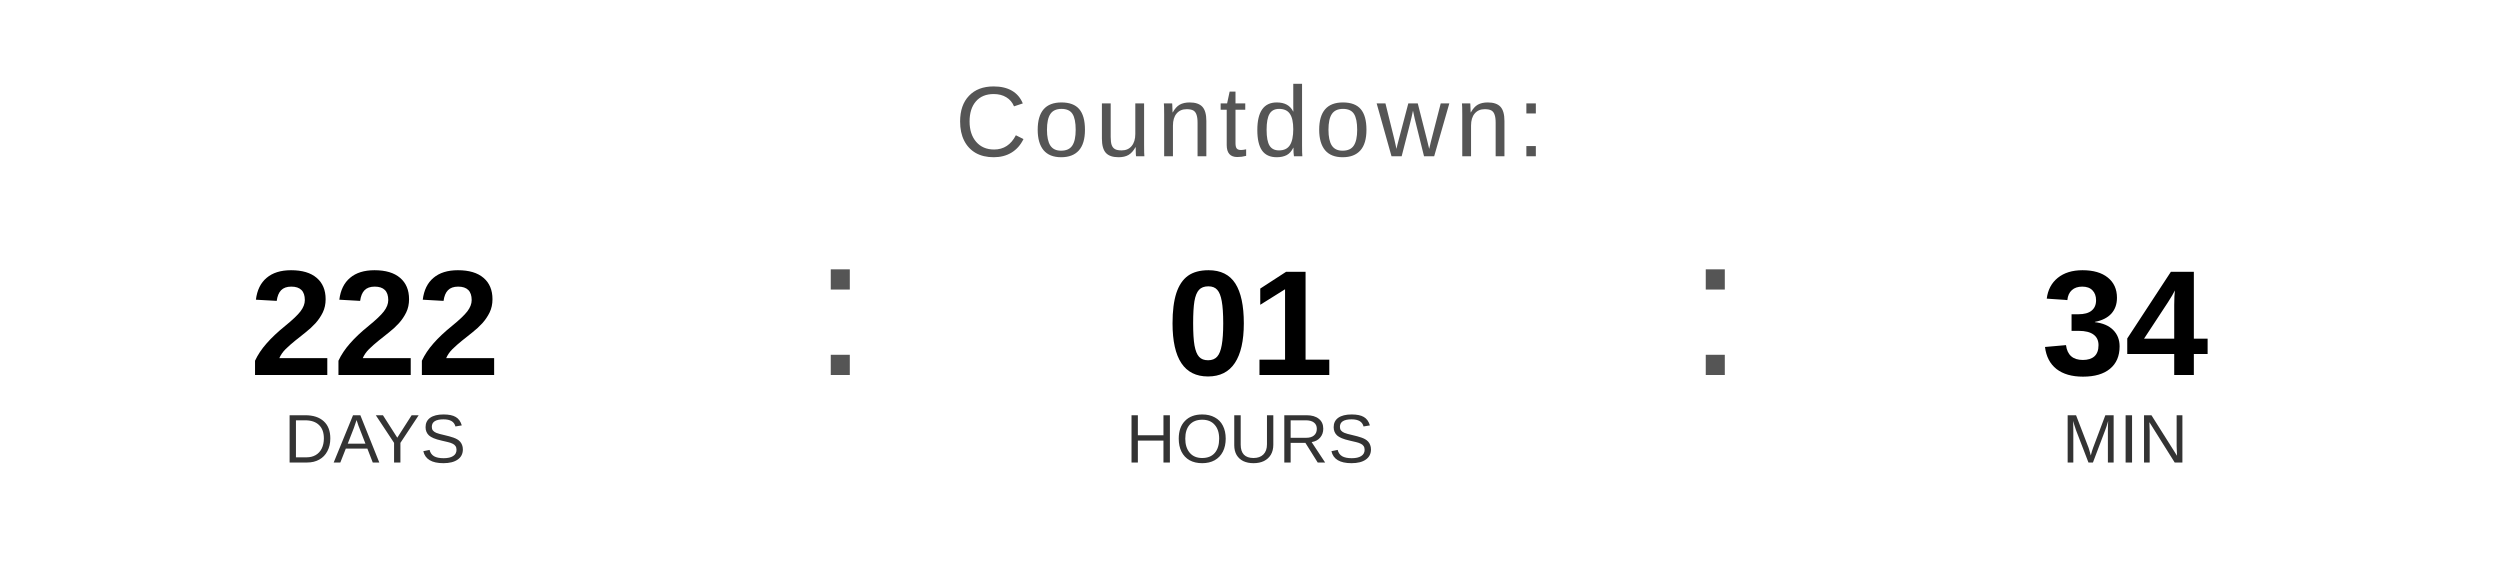
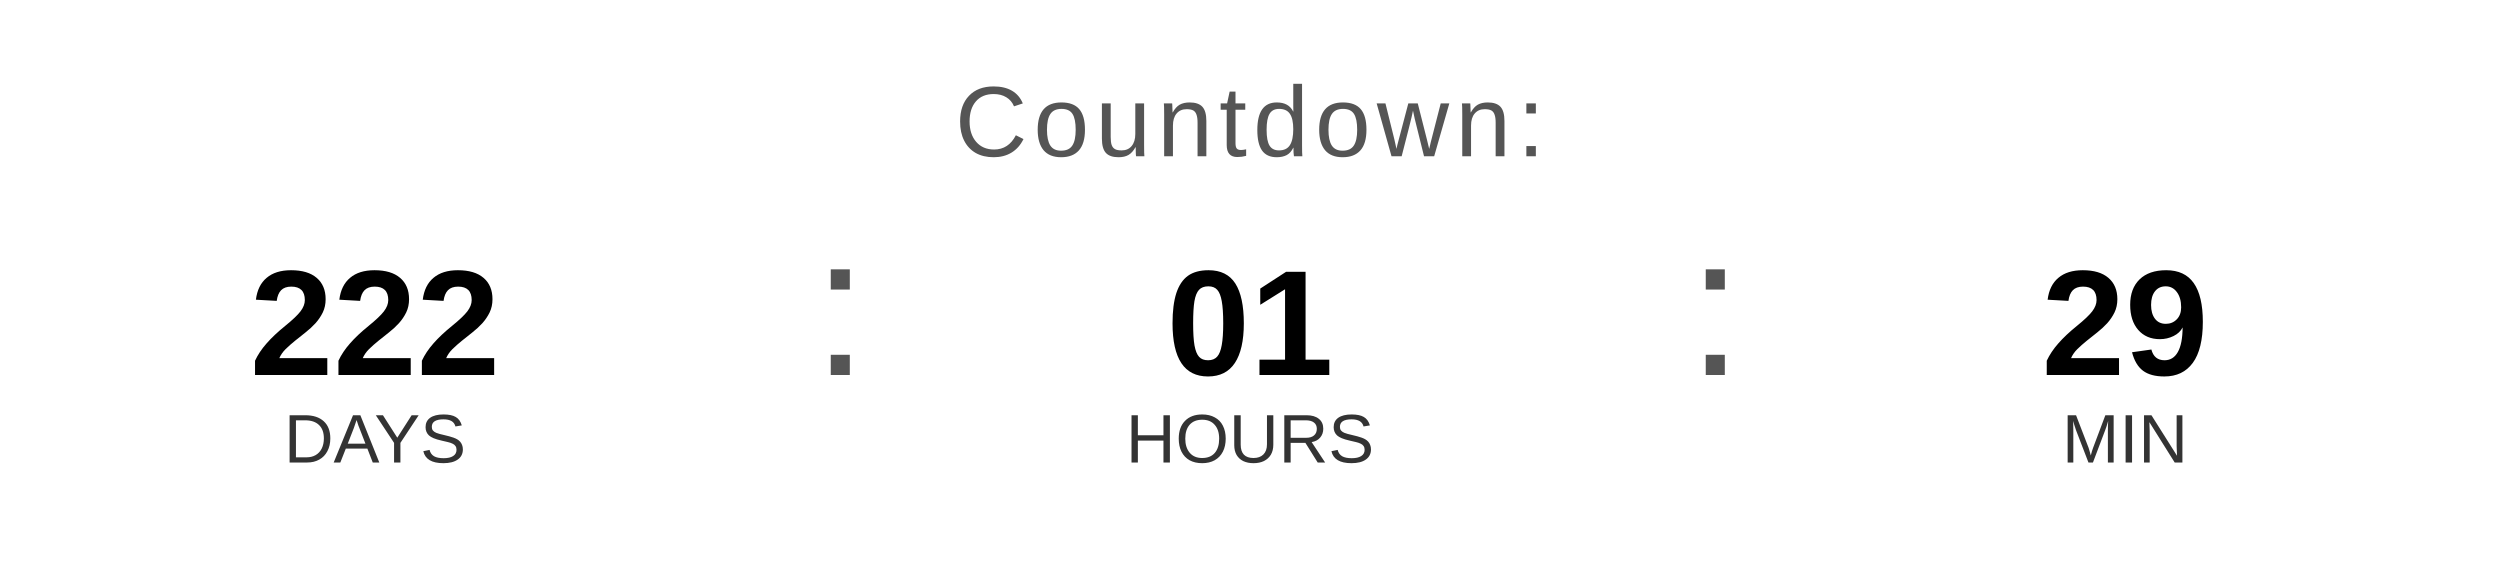
<svg xmlns="http://www.w3.org/2000/svg" width="400" height="90" viewBox="0 0 400 90">
  <text x="200" y="25" font-family="Arial, Helvetica, sans-serif" font-size="16" fill="#555555" text-anchor="middle" letter-spacing="1">
    Countdown:
  </text>
  <text x="60" y="60" font-family="Arial, Helvetica, sans-serif" font-size="24" font-weight="bold" fill="#000000" text-anchor="middle">222</text>
  <text x="60" y="74" font-family="Arial, Helvetica, sans-serif" font-size="11" fill="#333333" text-anchor="middle">DAYS</text>
  <text x="130" y="60" font-family="Arial, sans-serif" font-size="32" fill="#555555">:</text>
  <text x="200" y="60" font-family="Arial, Helvetica, sans-serif" font-size="24" font-weight="bold" fill="#000000" text-anchor="middle">01</text>
  <text x="200" y="74" font-family="Arial, Helvetica, sans-serif" font-size="11" fill="#333333" text-anchor="middle">HOURS</text>
  <text x="270" y="60" font-family="Arial, sans-serif" font-size="32" fill="#555555">:</text>
-   <text x="340" y="60" font-family="Arial, Helvetica, sans-serif" font-size="24" font-weight="bold" fill="#000000" text-anchor="middle">34</text>
+   <text x="340" y="60" font-family="Arial, Helvetica, sans-serif" font-size="24" font-weight="bold" fill="#000000" text-anchor="middle">29</text>
  <text x="340" y="74" font-family="Arial, Helvetica, sans-serif" font-size="11" fill="#333333" text-anchor="middle">MIN</text>
</svg>
